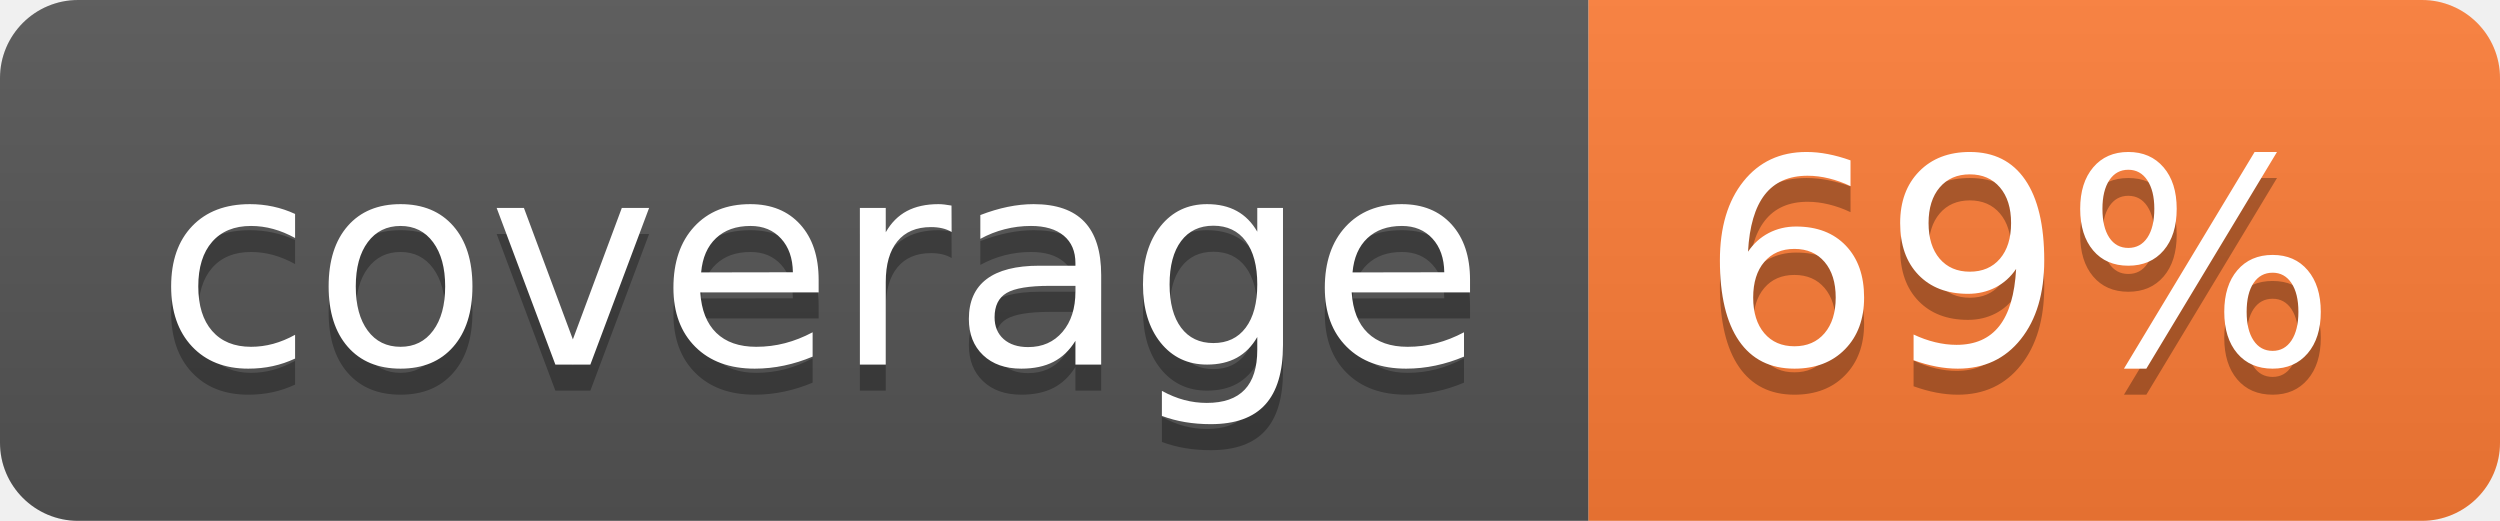
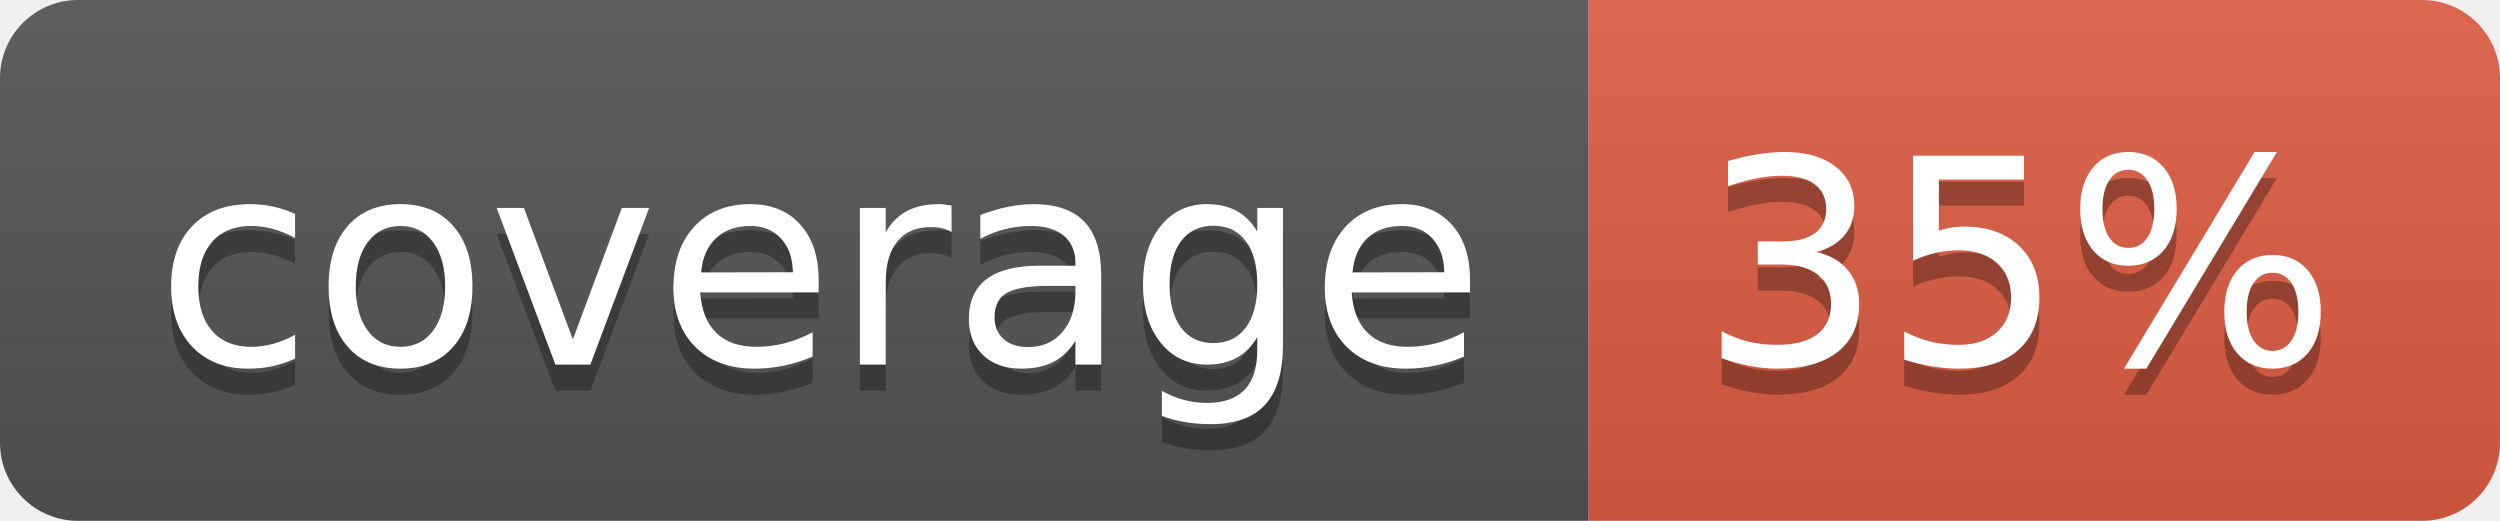
- <svg xmlns="http://www.w3.org/2000/svg" width="96" height="20" role="img" aria-label="coverage: 69%">
+ <svg xmlns="http://www.w3.org/2000/svg" width="96" height="20" role="img" aria-label="coverage: 35%">
  <linearGradient id="s" x2="0" y2="100%">
    <stop offset="0" stop-color="#bbb" stop-opacity=".1" />
    <stop offset="1" stop-opacity=".1" />
  </linearGradient>
  <clipPath id="r">
    <rect width="96" height="20" rx="3" fill="#fff" />
  </clipPath>
  <g clip-path="url(#r)">
    <rect width="61" height="20" fill="#555" />
-     <rect x="61" width="35" height="20" fill="#fe7d37" />
+     <rect x="61" width="35" height="20" fill="#e05d44" />
    <rect width="96" height="20" fill="url(#s)" />
  </g>
  <g fill="#fff" text-anchor="middle" font-family="Verdana,Geneva,DejaVu Sans,sans-serif" text-rendering="geometricPrecision" font-size="110">
    <text aria-hidden="true" x="315" y="150" fill="#010101" fill-opacity=".3" transform="scale(.1)" textLength="510">coverage</text>
    <text x="315" y="140" transform="scale(.1)" fill="#fff" textLength="510">coverage</text>
-     <text aria-hidden="true" x="775" y="150" fill="#010101" fill-opacity=".3" transform="scale(.1)" textLength="250">69%</text>
-     <text x="775" y="140" transform="scale(.1)" fill="#fff" textLength="250">69%</text>
+     <text aria-hidden="true" x="775" y="150" fill="#010101" fill-opacity=".3" transform="scale(.1)" textLength="250">35%</text>
+     <text x="775" y="140" transform="scale(.1)" fill="#fff" textLength="250">35%</text>
  </g>
</svg>
